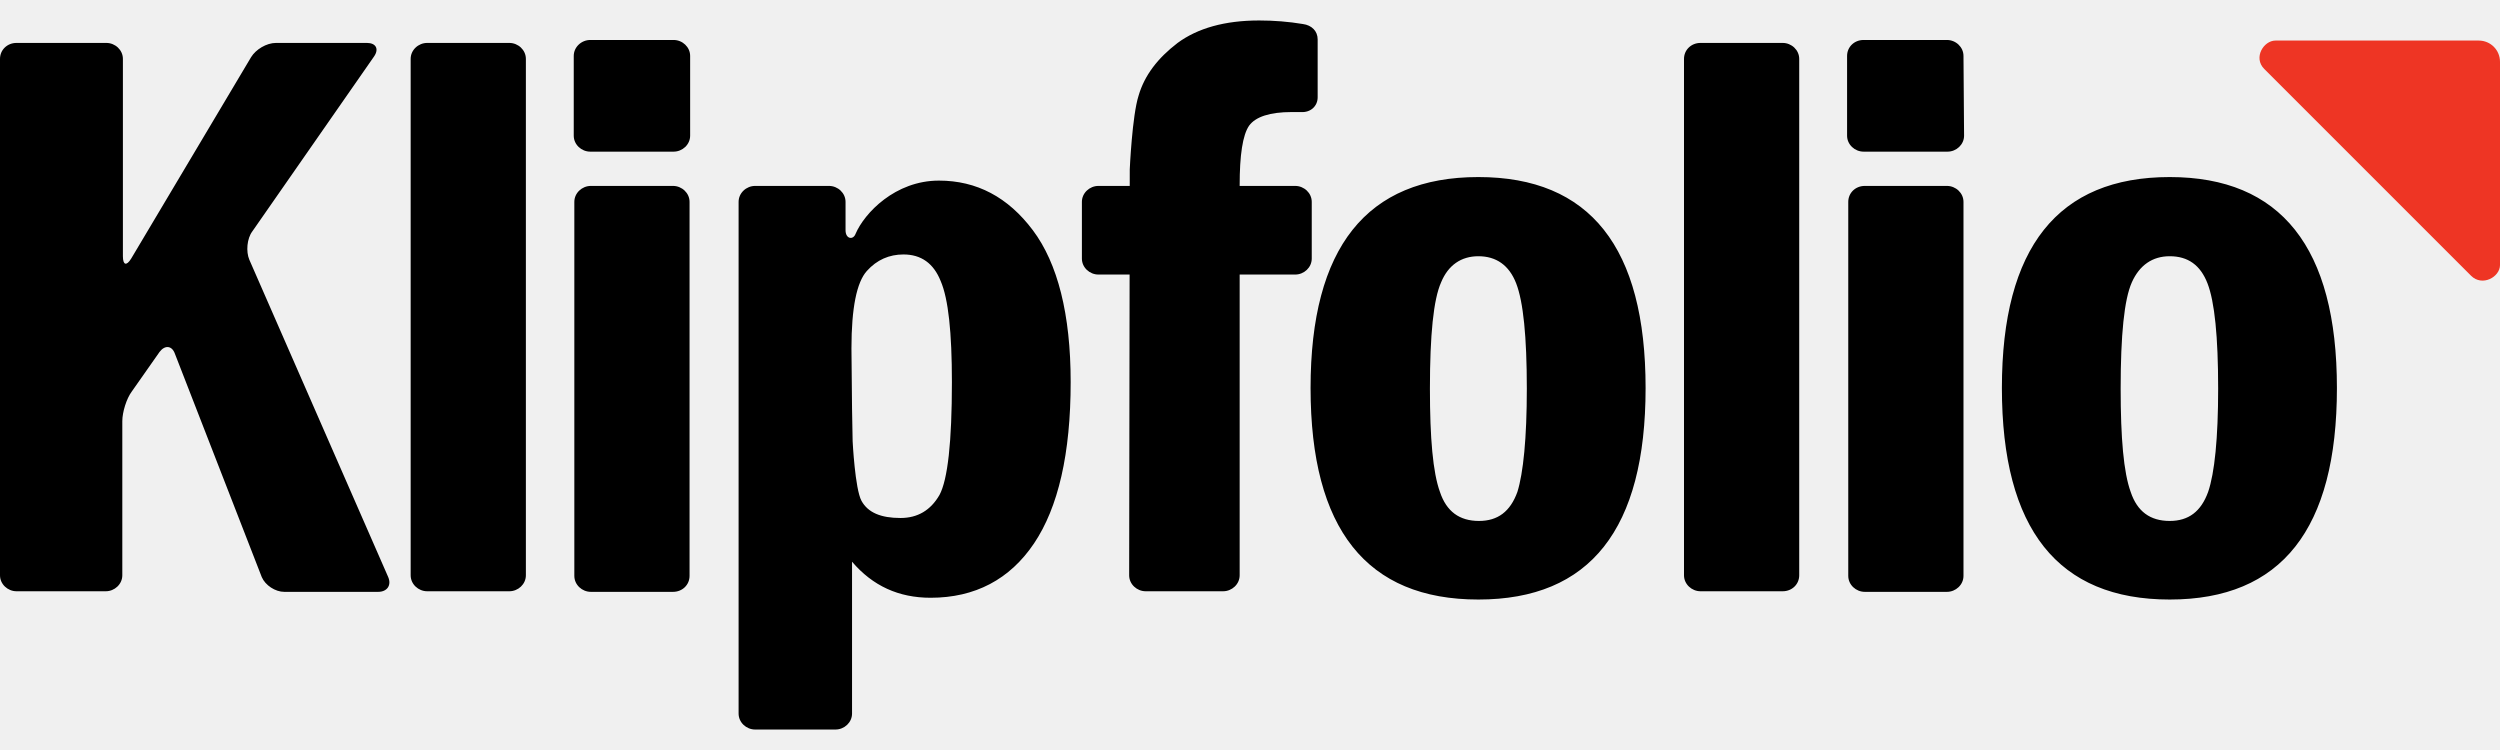
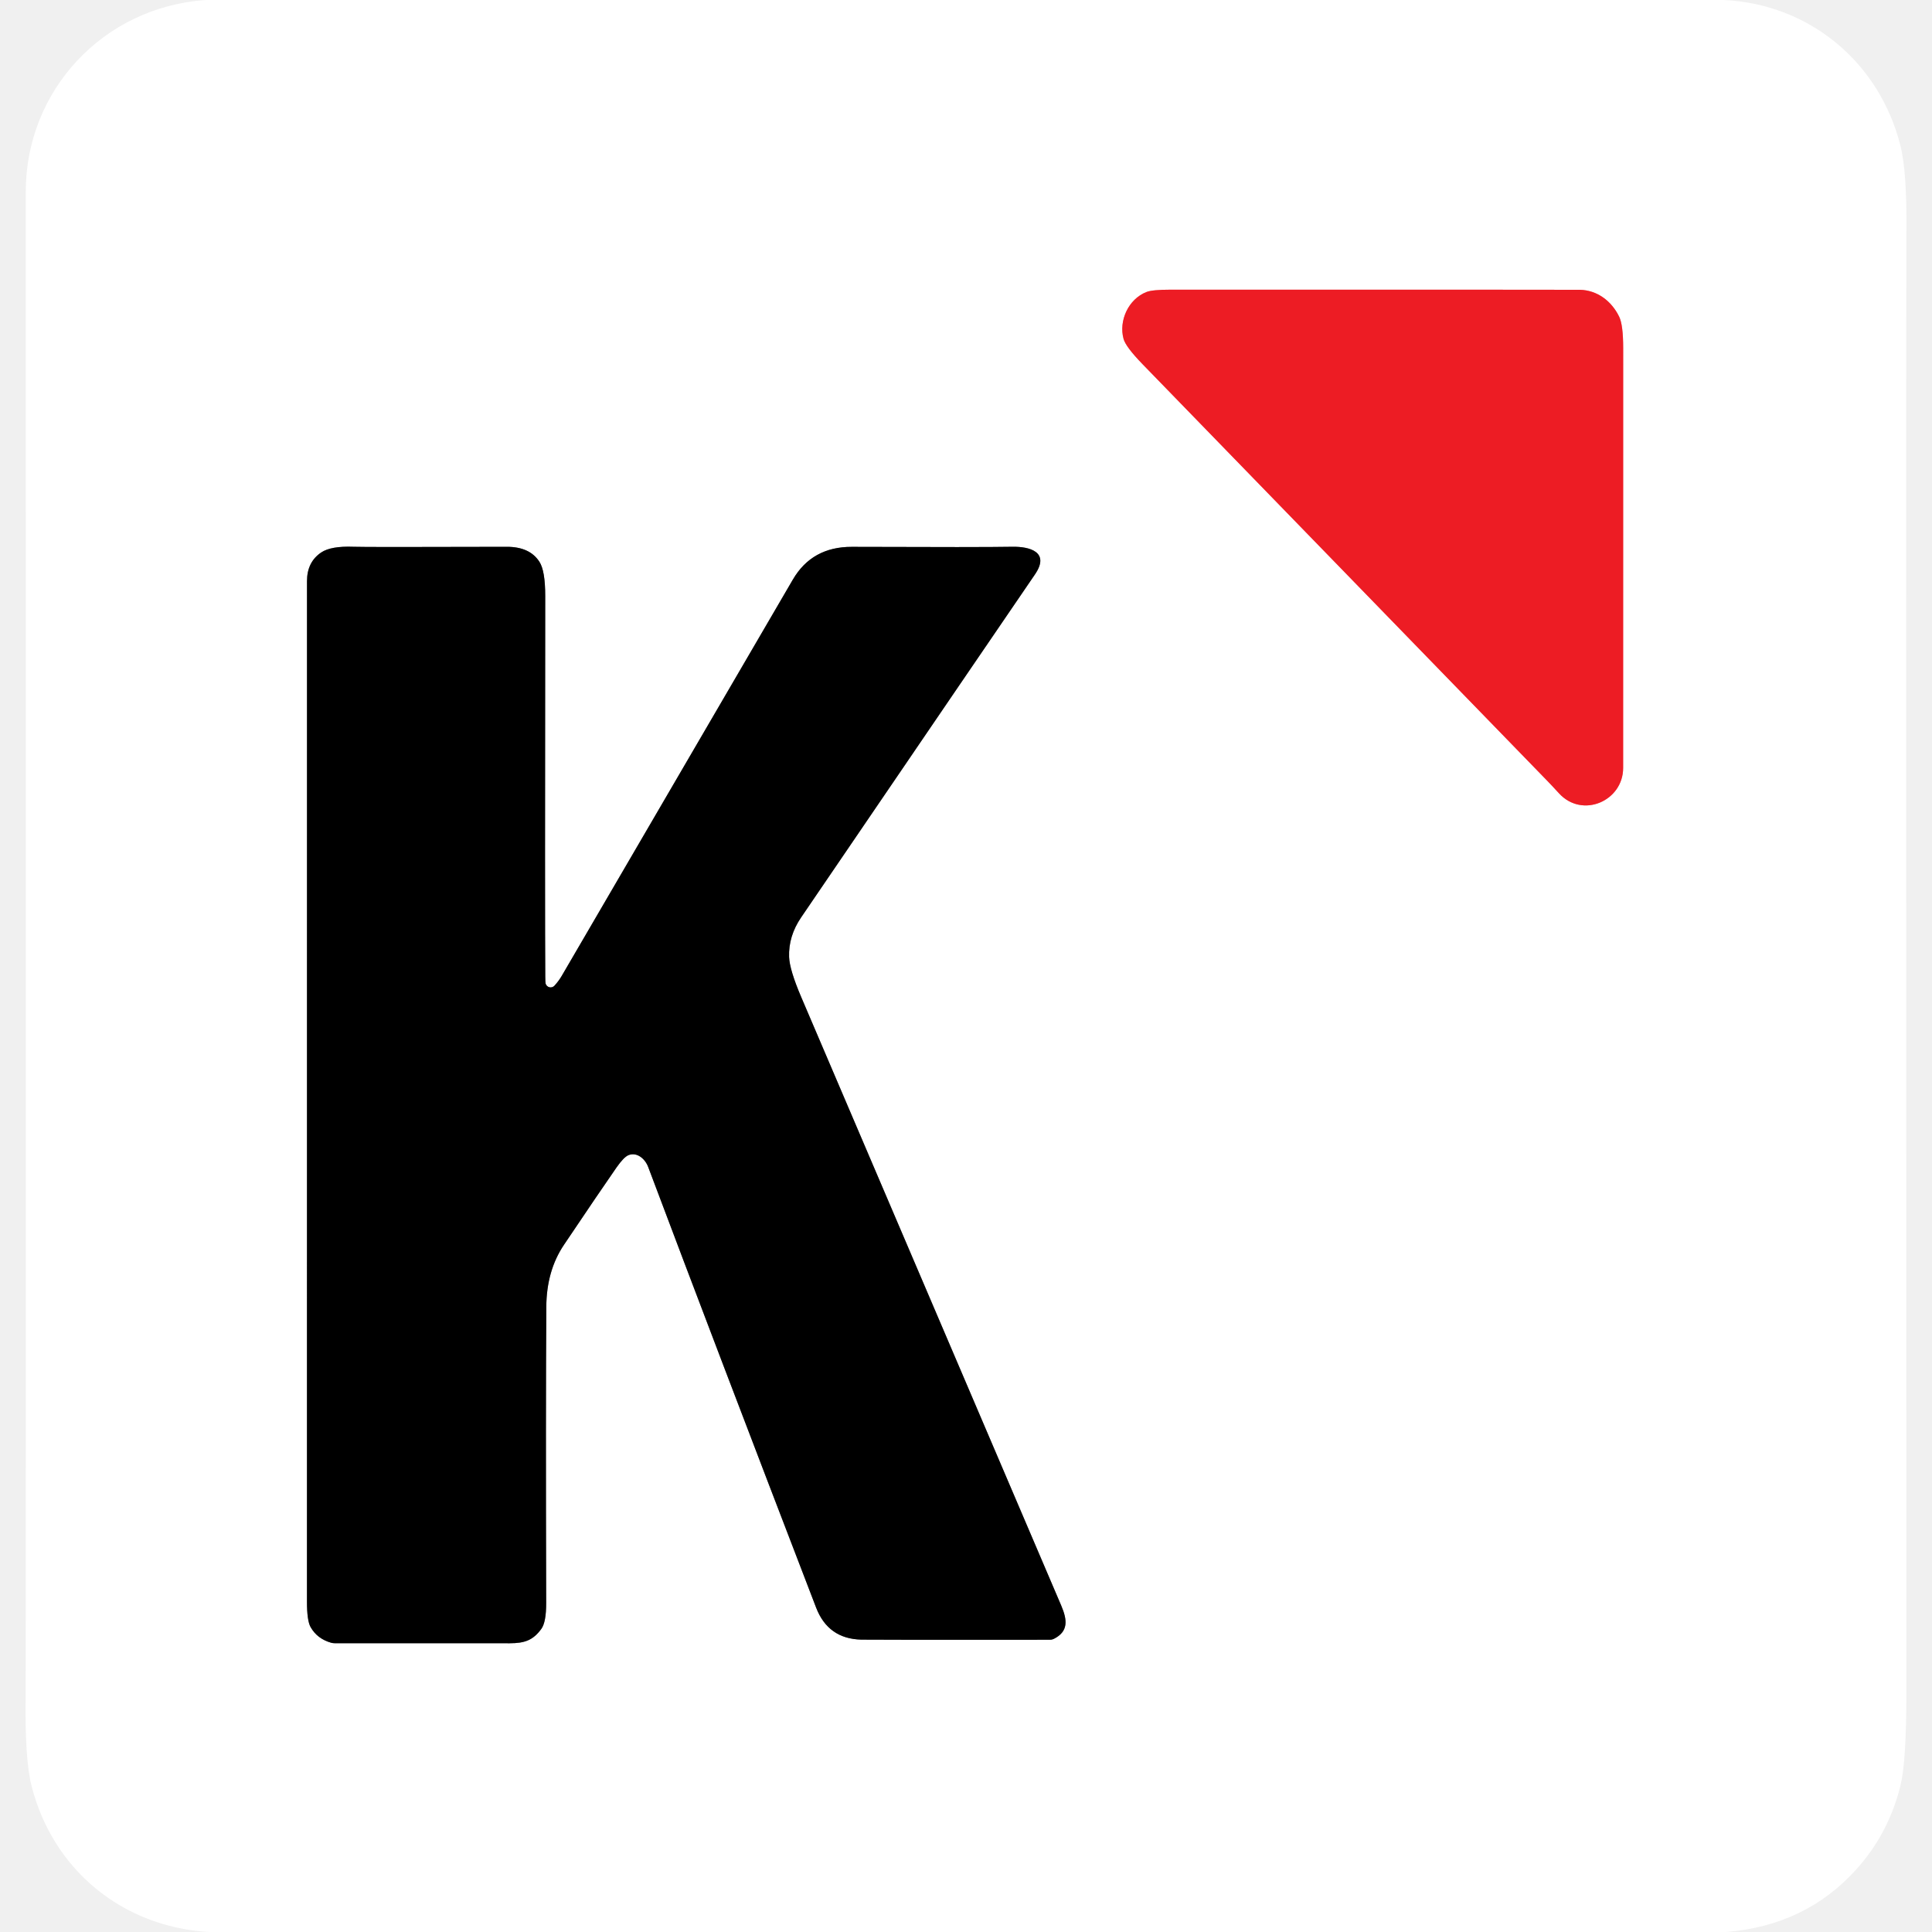
- <svg xmlns="http://www.w3.org/2000/svg" viewBox="-333 -36 423.1 120" style="width:100px;height:30px">
-   <path d="M85.2 7.2c1.9 1.9 4.9.2 4.9-1.8V-29c0-2-1.6-3.6-3.6-3.6H52.1c-2 0-3.8 2.9-1.9 4.8l35 35z" style="fill: rgb(238, 53, 36) !important;" />
-   <path class="klipfolio-logo_svg__klipfolio-logo-path" d="M-333-29.5c0-1.5 1.2-2.7 2.8-2.7h15.2c1.5 0 2.8 1.2 2.8 2.7V3.9c0 1.5.6 1.7 1.4.4l20.3-34.1c.8-1.3 2.6-2.4 4.2-2.4h15.4c1.5 0 2.1 1 1.2 2.3L-290.3-.3c-.9 1.2-1.1 3.4-.5 4.8l23.5 53.7c.6 1.4-.2 2.5-1.7 2.5h-15.9c-1.5 0-3.2-1.1-3.8-2.5l-14.7-37.8c-.5-1.4-1.7-1.5-2.6-.3l-4.7 6.7c-.9 1.2-1.6 3.5-1.6 5v26.1c0 1.5-1.3 2.7-2.8 2.7h-15.1c-1.5 0-2.8-1.2-2.8-2.7v-87.4zm69.5 0c0-1.5 1.3-2.7 2.8-2.7h13.9c1.5 0 2.8 1.2 2.8 2.7v87.4c0 1.5-1.3 2.7-2.8 2.7h-13.9c-1.5 0-2.8-1.2-2.8-2.7v-87.4zm47.3 13c0 1.5-1.3 2.7-2.8 2.7h-14.1c-1.5 0-2.8-1.2-2.8-2.7V-30c0-1.5 1.3-2.7 2.8-2.7h14.1c1.5 0 2.8 1.2 2.8 2.7v13.5zm-19.6 11.2c0-1.5 1.3-2.7 2.8-2.7h13.9c1.5 0 2.8 1.2 2.8 2.7V58c0 1.5-1.2 2.7-2.8 2.7H-233c-1.5 0-2.8-1.2-2.8-2.7V-5.3zm27.8 0c0-1.5 1.3-2.7 2.8-2.7h12.5c1.5 0 2.8 1.2 2.8 2.7v4.8c0 1.5 1.3 1.7 1.7.6 1.5-3.5 6.7-9 14.1-9 6.4 0 11.7 2.8 15.9 8.4s6.4 14.2 6.4 25.7c0 12.1-2.1 21.2-6.2 27.3-4.1 6.1-10 9.2-17.5 9.2-5.4 0-9.8-2-13.3-6.1v25.7c0 1.5-1.3 2.7-2.8 2.7h-13.6c-1.5 0-2.8-1.2-2.8-2.7V-5.3zm19.2 35c0 1.5.1 4 .1 5.5 0 0 .4 8.1 1.5 10.1s3.3 2.9 6.6 2.9c2.9 0 5.1-1.3 6.6-3.9 1.4-2.6 2.1-9 2.1-19.1 0-8.4-.6-14.1-1.9-17.1-1.2-3-3.3-4.5-6.3-4.5-2.4 0-4.5.9-6.2 2.8-1.7 1.9-2.6 6.2-2.6 13.1l.1 10.2zm65.6-37.8v66c0 1.5-1.3 2.7-2.8 2.7h-13.1c-1.5 0-2.8-1.2-2.8-2.7 0 0 .1-67.2.1-68.7 0 0 .4-9.1 1.5-12.5 1-3.4 3.2-6.3 6.6-8.9 3.4-2.5 8-3.8 13.8-3.8 2.5 0 5 .2 7.4.6 1.5.2 2.5 1.2 2.5 2.6v9.8c0 1.5-1.2 2.6-2.8 2.5h-1.6c-3.7 0-6.1.8-7.2 2.3-1.1 1.6-1.6 5-1.6 10.1zm68.7 34.3c0 23.9-9.4 35.8-28.3 35.8s-28.4-11.9-28.4-35.8c0-23.8 9.5-35.7 28.4-35.7s28.3 11.9 28.3 35.7zm-20.1.1c0-8.8-.6-14.7-1.8-17.8s-3.4-4.6-6.4-4.6c-2.9 0-5.1 1.5-6.3 4.4-1.3 2.9-1.9 8.9-1.9 18 0 8.4.5 14.2 1.7 17.5 1.1 3.3 3.3 4.9 6.6 4.9 3.2 0 5.3-1.6 6.5-4.9 1-3.2 1.6-9.1 1.6-17.5zM-48-29.5c0-1.5 1.2-2.7 2.8-2.7h13.9c1.5 0 2.8 1.2 2.8 2.7v87.4c0 1.5-1.2 2.7-2.8 2.7h-13.9c-1.5 0-2.8-1.2-2.8-2.7v-87.4zm47.4 13c0 1.5-1.3 2.7-2.8 2.7h-14.2c-1.5 0-2.8-1.2-2.8-2.7V-30c0-1.5 1.2-2.7 2.8-2.7h14.1c1.5 0 2.8 1.2 2.8 2.7l.1 13.5zM-20.2-5.3c0-1.5 1.2-2.7 2.8-2.7h13.9C-2-8-.7-6.8-.7-5.3V58c0 1.5-1.3 2.7-2.8 2.7h-13.9c-1.5 0-2.8-1.2-2.8-2.7V-5.3zm82.7 31.5c0 23.9-9.4 35.8-28.3 35.8S5.8 50.1 5.8 26.2c0-23.8 9.5-35.7 28.4-35.7C53-9.5 62.5 2.4 62.5 26.2zm-20.1.1c0-8.8-.6-14.7-1.8-17.8s-3.3-4.6-6.4-4.6c-2.9 0-5.1 1.5-6.4 4.4s-1.9 8.9-1.9 18c0 8.4.5 14.2 1.7 17.5 1.1 3.3 3.3 4.9 6.6 4.9 3.2 0 5.3-1.6 6.5-4.9 1.1-3.2 1.7-9.1 1.7-17.5z" />
-   <path class="klipfolio-logo_svg__klipfolio-logo-path" d="M-111 4.3c0 1.5-1.3 2.7-2.8 2.7h-33.3c-1.5 0-2.8-1.2-2.8-2.7v-9.6c0-1.5 1.3-2.7 2.8-2.7h33.3c1.5 0 2.8 1.2 2.8 2.7v9.6z" />
+ <svg xmlns="http://www.w3.org/2000/svg" version="1.1" viewBox="0.00 0.00 512.00 512.00" width="128" height="128">
+   <g stroke-width="2.00" fill="none" stroke-linecap="butt">
+     <path stroke="#f68e92" vector-effect="non-scaling-stroke" d="   M 429.09 83.91   C 427.05 79.74 423.29 76.93 418.73 76.80   Q 417.08 76.76 310.23 76.77   Q 305.40 76.77 303.84 77.38   C 299.01 79.27 296.45 85.01 297.75 89.79   Q 298.33 91.92 302.78 96.50   Q 402.23 198.89 409.99 206.87   Q 411.05 207.95 413.17 210.26   C 419.38 217.01 430.16 212.24 430.15 203.50   Q 430.13 176.95 430.16 92.25   Q 430.16 86.10 429.09 83.91" />
+     <path stroke="#808080" vector-effect="non-scaling-stroke" d="   M 144.58 260.61   Q 144.51 260.31 144.50 258.75   Q 144.39 244.46 144.49 157.97   Q 144.50 151.26 142.94 148.86   Q 140.38 144.89 134.27 144.91   Q 96.59 145.02 93.68 144.90   Q 87.70 144.67 85.12 146.41   Q 81.36 148.95 81.36 154.00   Q 81.37 367.18 81.35 424.40   Q 81.34 429.50 82.32 431.21   Q 84.08 434.30 87.74 435.34   A 3.81 3.60 51.0 0 0 88.71 435.47   Q 108.21 435.47 135.07 435.48   C 139.11 435.48 141.29 434.63 143.44 431.70   Q 144.76 429.91 144.74 424.78   Q 144.60 372.42 144.78 346.26   Q 144.84 336.76 149.45 329.90   Q 158.98 315.72 163.37 309.41   Q 165.33 306.61 166.57 306.12   C 168.82 305.23 170.97 307.12 171.77 309.25   Q 189.66 356.81 216.28 426.04   Q 219.46 434.31 228.26 434.52   Q 231.12 434.59 278.30 434.55   A 2.19 2.15 -57.8 0 0 279.27 434.32   C 283.13 432.37 282.91 429.41 281.23 425.48   Q 236.39 320.51 212.34 264.26   Q 209.24 257.00 209.12 253.61   Q 208.92 248.09 212.33 243.09   Q 264.66 166.26 274.26 152.25   C 278.34 146.30 272.90 144.81 268.25 144.90   Q 260.28 145.05 225.76 144.92   Q 215.20 144.88 210.11 153.60   Q 161.59 236.79 148.87 258.61   Q 148.11 259.92 146.95 261.21   A 1.38 1.38 0.0 0 1 144.58 260.61" />
+   </g>
+   <path fill="#ffffff" d="   M 456.89 0.00   C 479.73 1.15 498.03 16.59 503.61 38.49   Q 505.39 45.45 505.22 61.67   Q 505.09 73.53 505.21 448.79   Q 505.21 466.74 503.66 473.10   Q 500.55 485.86 491.92 495.43   Q 478.55 510.27 457.47 512.00   L 55.35 512.00   C 32.31 510.63 13.98 495.41 8.36 473.28   Q 6.53 466.08 6.80 449.10   Q 6.87 444.62 6.83 50.77   C 6.83 24.05 27.25 1.90 54.50 0.00   L 456.89 0.00   Z   M 429.09 83.91   C 427.05 79.74 423.29 76.93 418.73 76.80   Q 417.08 76.76 310.23 76.77   Q 305.40 76.77 303.84 77.38   C 299.01 79.27 296.45 85.01 297.75 89.79   Q 298.33 91.92 302.78 96.50   Q 402.23 198.89 409.99 206.87   Q 411.05 207.95 413.17 210.26   C 419.38 217.01 430.16 212.24 430.15 203.50   Q 430.13 176.95 430.16 92.25   Q 430.16 86.10 429.09 83.91   Z   M 144.58 260.61   Q 144.51 260.31 144.50 258.75   Q 144.39 244.46 144.49 157.97   Q 144.50 151.26 142.94 148.86   Q 140.38 144.89 134.27 144.91   Q 96.59 145.02 93.68 144.90   Q 87.70 144.67 85.12 146.41   Q 81.36 148.95 81.36 154.00   Q 81.37 367.18 81.35 424.40   Q 81.34 429.50 82.32 431.21   Q 84.08 434.30 87.74 435.34   A 3.81 3.60 51.0 0 0 88.71 435.47   Q 108.21 435.47 135.07 435.48   C 139.11 435.48 141.29 434.63 143.44 431.70   Q 144.76 429.91 144.74 424.78   Q 144.60 372.42 144.78 346.26   Q 144.84 336.76 149.45 329.90   Q 158.98 315.72 163.37 309.41   Q 165.33 306.61 166.57 306.12   C 168.82 305.23 170.97 307.12 171.77 309.25   Q 189.66 356.81 216.28 426.04   Q 219.46 434.31 228.26 434.52   Q 231.12 434.59 278.30 434.55   A 2.19 2.15 -57.8 0 0 279.27 434.32   C 283.13 432.37 282.91 429.41 281.23 425.48   Q 236.39 320.51 212.34 264.26   Q 209.24 257.00 209.12 253.61   Q 208.92 248.09 212.33 243.09   Q 264.66 166.26 274.26 152.25   C 278.34 146.30 272.90 144.81 268.25 144.90   Q 260.28 145.05 225.76 144.92   Q 215.20 144.88 210.11 153.60   Q 161.59 236.79 148.87 258.61   Q 148.11 259.92 146.95 261.21   A 1.38 1.38 0.0 0 1 144.58 260.61   Z" />
+   <path fill="#ed1c24" d="   M 418.73 76.80   C 423.29 76.93 427.05 79.74 429.09 83.91   Q 430.16 86.10 430.16 92.25   Q 430.13 176.95 430.15 203.50   C 430.16 212.24 419.38 217.01 413.17 210.26   Q 411.05 207.95 409.99 206.87   Q 402.23 198.89 302.78 96.50   Q 298.33 91.92 297.75 89.79   C 296.45 85.01 299.01 79.27 303.84 77.38   Q 305.40 76.77 310.23 76.77   Q 417.08 76.76 418.73 76.80   Z" />
+   <path fill="#000000" d="   M 144.58 260.61   A 1.38 1.38 0.0 0 0 146.95 261.21   Q 148.11 259.92 148.87 258.61   Q 161.59 236.79 210.11 153.60   Q 215.20 144.88 225.76 144.92   Q 260.28 145.05 268.25 144.90   C 272.90 144.81 278.34 146.30 274.26 152.25   Q 264.66 166.26 212.33 243.09   Q 208.92 248.09 209.12 253.61   Q 209.24 257.00 212.34 264.26   Q 236.39 320.51 281.23 425.48   C 282.91 429.41 283.13 432.37 279.27 434.32   A 2.19 2.15 -57.8 0 1 278.30 434.55   Q 231.12 434.59 228.26 434.52   Q 219.46 434.31 216.28 426.04   Q 189.66 356.81 171.77 309.25   C 170.97 307.12 168.82 305.23 166.57 306.12   Q 165.33 306.61 163.37 309.41   Q 158.98 315.72 149.45 329.90   Q 144.84 336.76 144.78 346.26   Q 144.60 372.42 144.74 424.78   Q 144.76 429.91 143.44 431.70   C 141.29 434.63 139.11 435.48 135.07 435.48   Q 108.21 435.47 88.71 435.47   A 3.81 3.60 51.0 0 1 87.74 435.34   Q 84.08 434.30 82.32 431.21   Q 81.34 429.50 81.35 424.40   Q 81.37 367.18 81.36 154.00   Q 81.36 148.95 85.12 146.41   Q 87.70 144.67 93.68 144.90   Q 96.59 145.02 134.27 144.91   Q 140.38 144.89 142.94 148.86   Q 144.50 151.26 144.49 157.97   Q 144.39 244.46 144.50 258.75   Q 144.51 260.31 144.58 260.61   Z" />
</svg>
